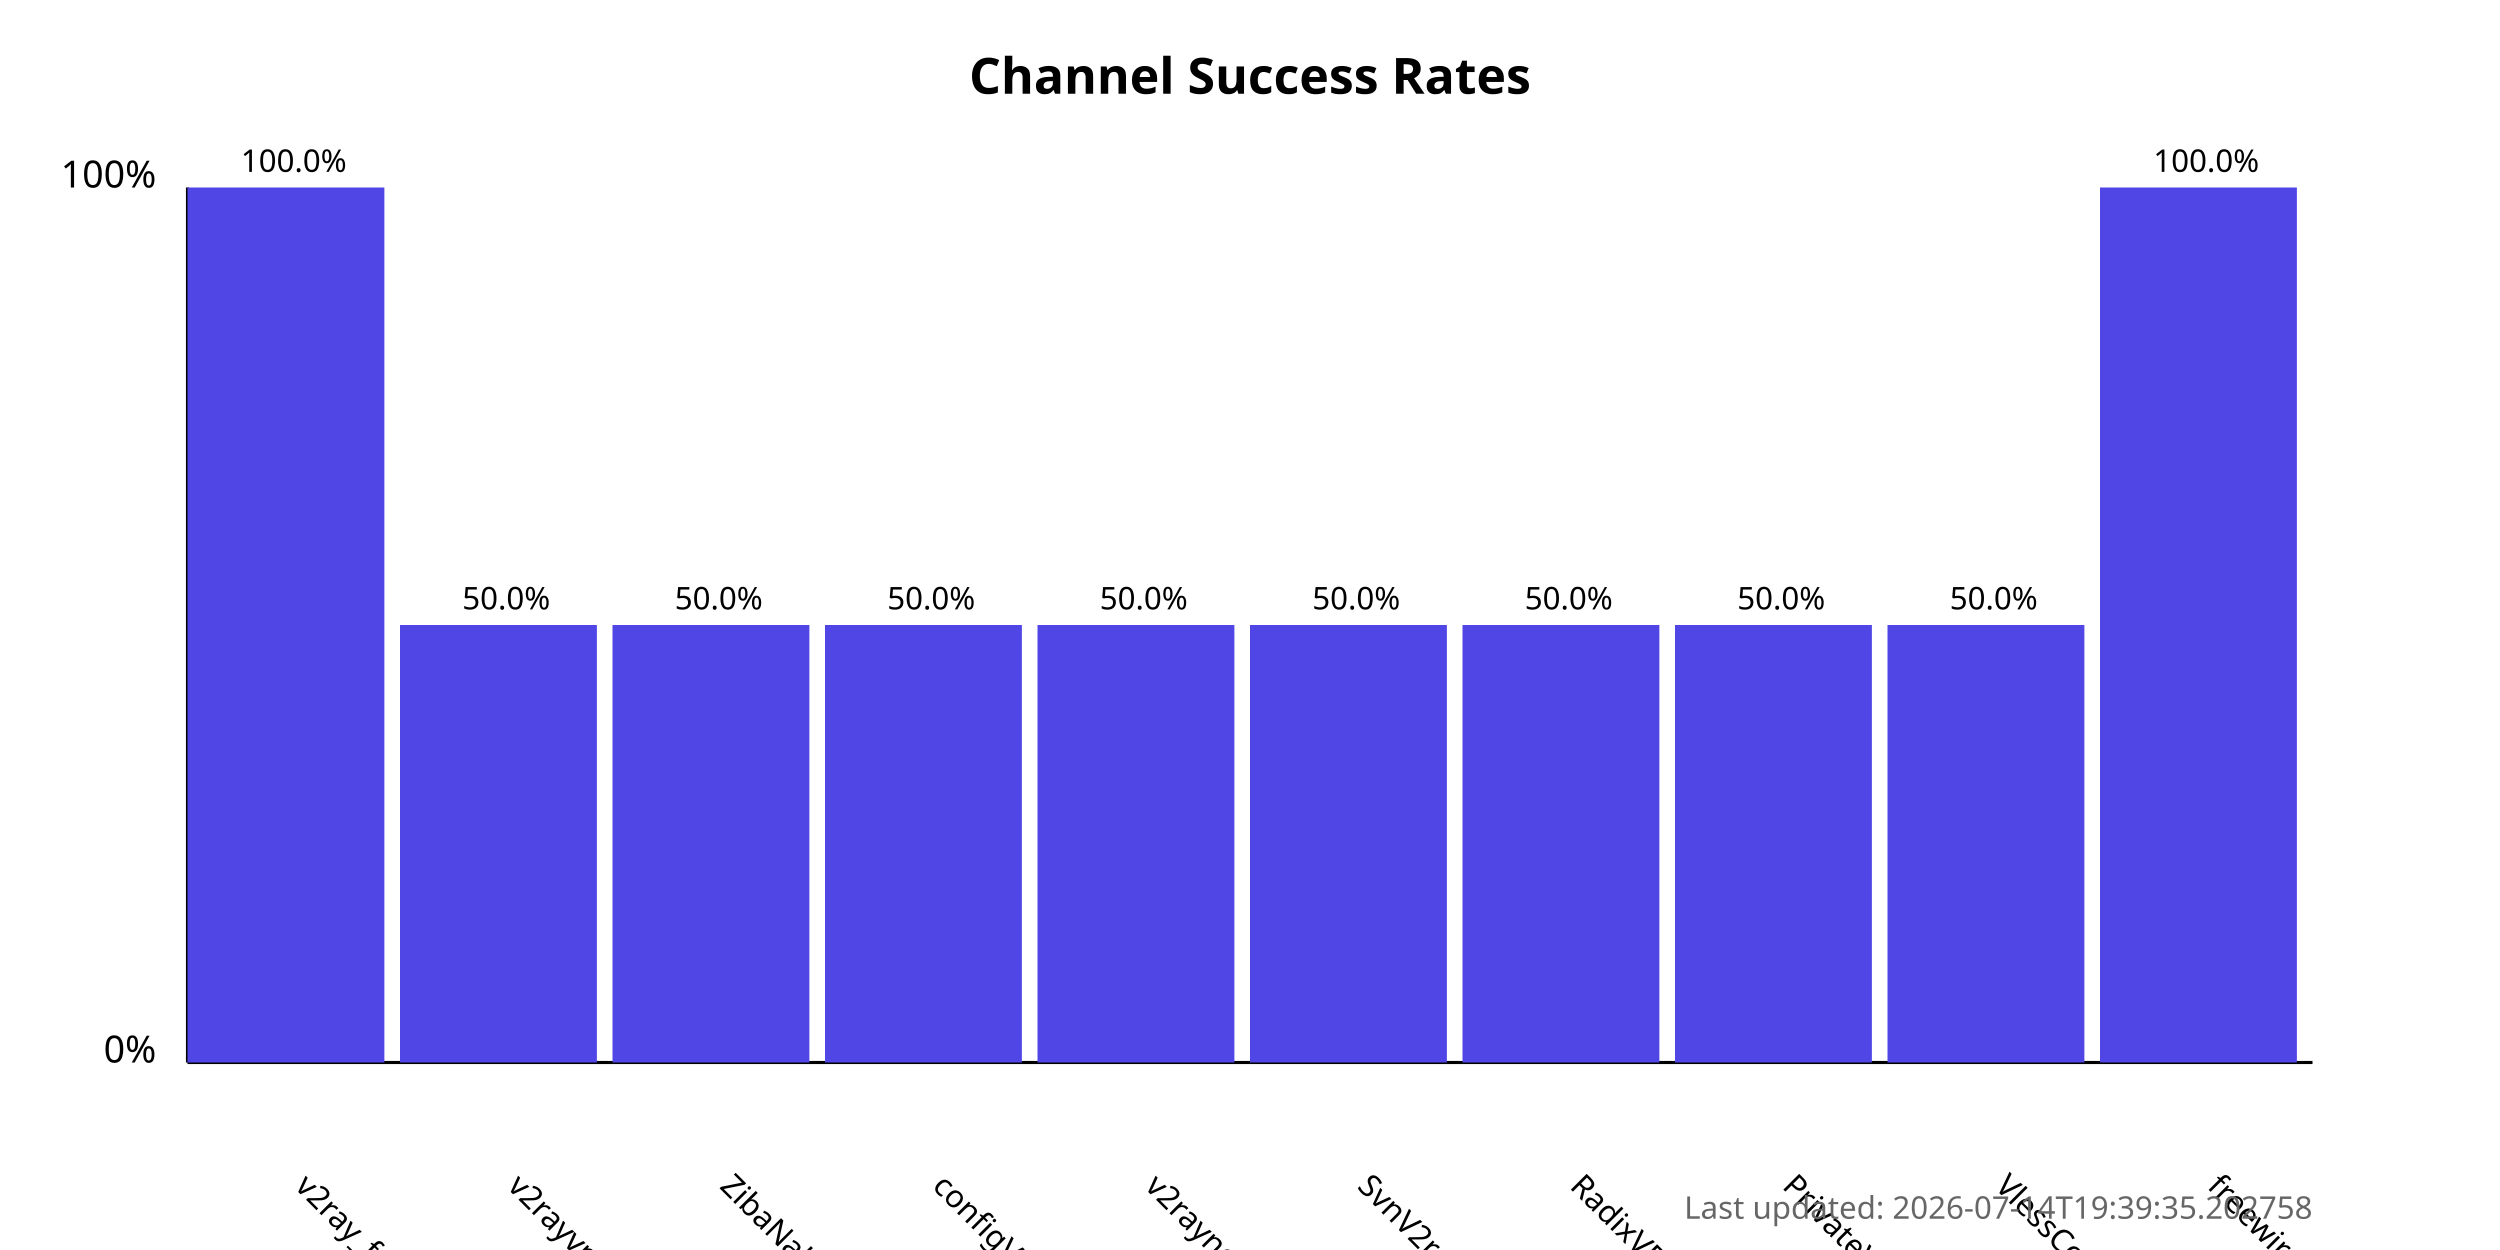
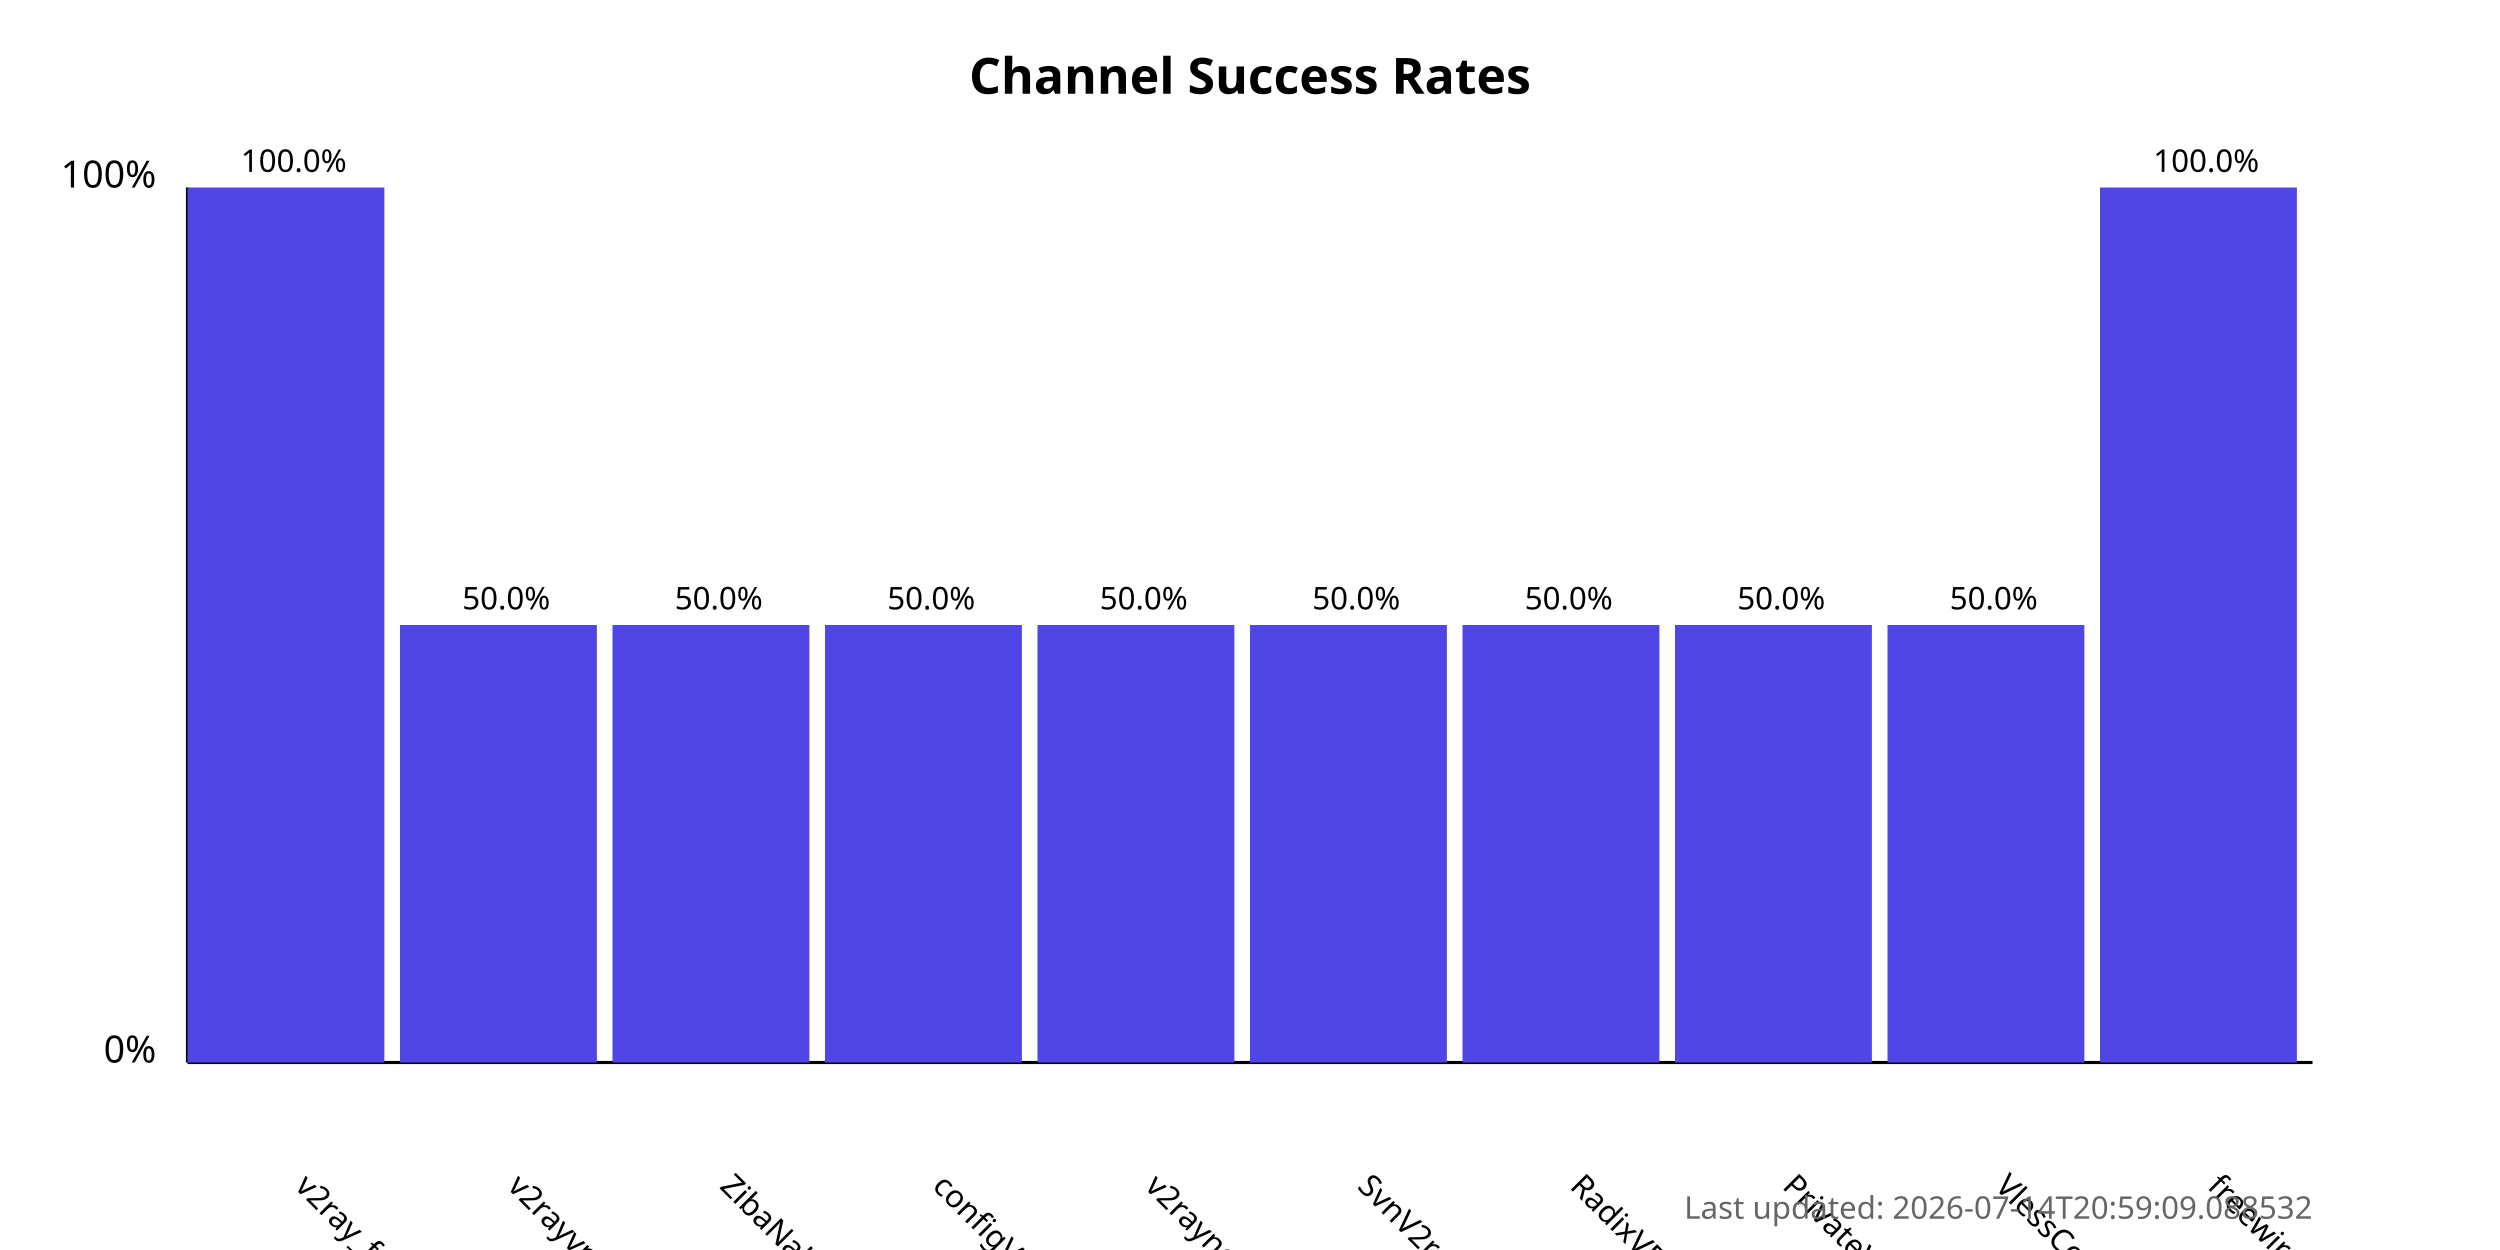
<svg xmlns="http://www.w3.org/2000/svg" width="800" height="400">
  <style>
            .chart-title { font: bold 16px sans-serif; }
            .axis-label { font: 12px sans-serif; }
            .tick-label { font: 10px sans-serif; }
            .bar { fill: #4f46e5; }
            .bar:hover { fill: #6366f1; }
            .timestamp { font: 10px sans-serif; fill: #666; }
        </style>
  <text x="400.0" y="30" text-anchor="middle" class="chart-title">
            Channel Success Rates
        </text>
  <line x1="60" y1="340" x2="60" y2="60" stroke="black" stroke-width="1" />
  <line x1="60" y1="340" x2="740" y2="340" stroke="black" stroke-width="1" />
  <text x="50" y="340" text-anchor="end" class="axis-label">0%</text>
  <text x="50" y="60" text-anchor="end" class="axis-label">100%</text>
  <g>
    <rect x="60" y="60.0" width="63.0" height="280.0" class="bar" />
    <text x="94.0" y="380" transform="rotate(45, 94.0, 380)" text-anchor="start" class="tick-label">
                v2ray_free_conf
            </text>
    <text x="94.0" y="55.0" text-anchor="middle" class="tick-label">
                100.0%
            </text>
  </g>
  <g>
    <rect x="128.0" y="200.0" width="63.0" height="140.0" class="bar" />
    <text x="162.0" y="380" transform="rotate(45, 162.0, 380)" text-anchor="start" class="tick-label">
                v2rayvpno
            </text>
    <text x="162.0" y="195.0" text-anchor="middle" class="tick-label">
                50.0%
            </text>
  </g>
  <g>
    <rect x="196.0" y="200.0" width="63.0" height="140.0" class="bar" />
    <text x="230.0" y="380" transform="rotate(45, 230.0, 380)" text-anchor="start" class="tick-label">
                ZibaNabz
            </text>
    <text x="230.0" y="195.0" text-anchor="middle" class="tick-label">
                50.0%
            </text>
  </g>
  <g>
    <rect x="264.0" y="200.0" width="63.0" height="140.0" class="bar" />
    <text x="298.0" y="380" transform="rotate(45, 298.0, 380)" text-anchor="start" class="tick-label">
                configV2rayForFree
            </text>
    <text x="298.0" y="195.0" text-anchor="middle" class="tick-label">
                50.0%
            </text>
  </g>
  <g>
    <rect x="332.0" y="200.0" width="63.0" height="140.0" class="bar" />
    <text x="366.0" y="380" transform="rotate(45, 366.0, 380)" text-anchor="start" class="tick-label">
                v2rayngvpn
            </text>
    <text x="366.0" y="195.0" text-anchor="middle" class="tick-label">
                50.0%
            </text>
  </g>
  <g>
    <rect x="400.0" y="200.0" width="63.0" height="140.0" class="bar" />
    <text x="434.0" y="380" transform="rotate(45, 434.0, 380)" text-anchor="start" class="tick-label">
                SvnV2ray
            </text>
    <text x="434.0" y="195.0" text-anchor="middle" class="tick-label">
                50.0%
            </text>
  </g>
  <g>
    <rect x="468.0" y="200.0" width="63.0" height="140.0" class="bar" />
    <text x="502.0" y="380" transform="rotate(45, 502.0, 380)" text-anchor="start" class="tick-label">
                RadixVPN
            </text>
    <text x="502.0" y="195.0" text-anchor="middle" class="tick-label">
                50.0%
            </text>
  </g>
  <g>
    <rect x="536.0" y="200.0" width="63.0" height="140.0" class="bar" />
    <text x="570.0" y="380" transform="rotate(45, 570.0, 380)" text-anchor="start" class="tick-label">
                PrivateVPNs
            </text>
    <text x="570.0" y="195.0" text-anchor="middle" class="tick-label">
                50.0%
            </text>
  </g>
  <g>
    <rect x="604.0" y="200.0" width="63.0" height="140.0" class="bar" />
    <text x="638.0" y="380" transform="rotate(45, 638.0, 380)" text-anchor="start" class="tick-label">
                VlessConfig
            </text>
    <text x="638.0" y="195.0" text-anchor="middle" class="tick-label">
                50.0%
            </text>
  </g>
  <g>
    <rect x="672.0" y="60.0" width="63.0" height="280.0" class="bar" />
    <text x="706.0" y="380" transform="rotate(45, 706.0, 380)" text-anchor="start" class="tick-label">
                freewireguard
            </text>
    <text x="706.0" y="55.0" text-anchor="middle" class="tick-label">
                100.0%
            </text>
  </g>
  <text x="740" y="390" text-anchor="end" class="timestamp">
-             Last updated: 2026-07-14T19:39:35.202758
+             Last updated: 2026-07-14T20:59:09.088532
        </text>
</svg>
